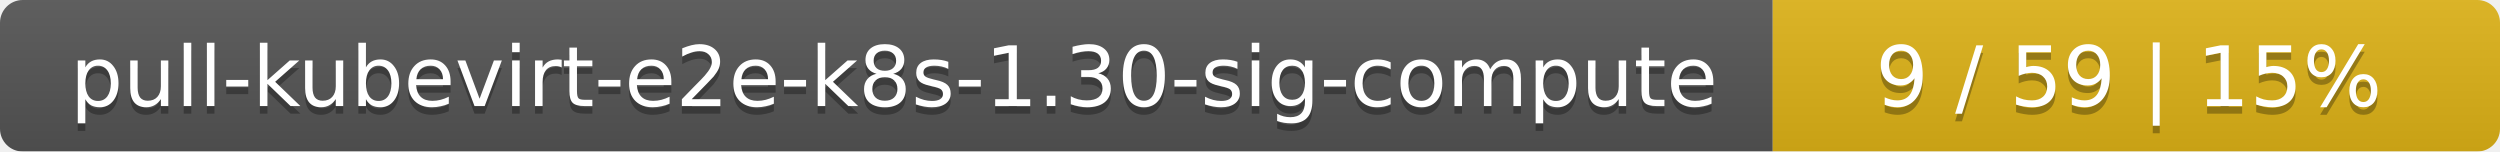
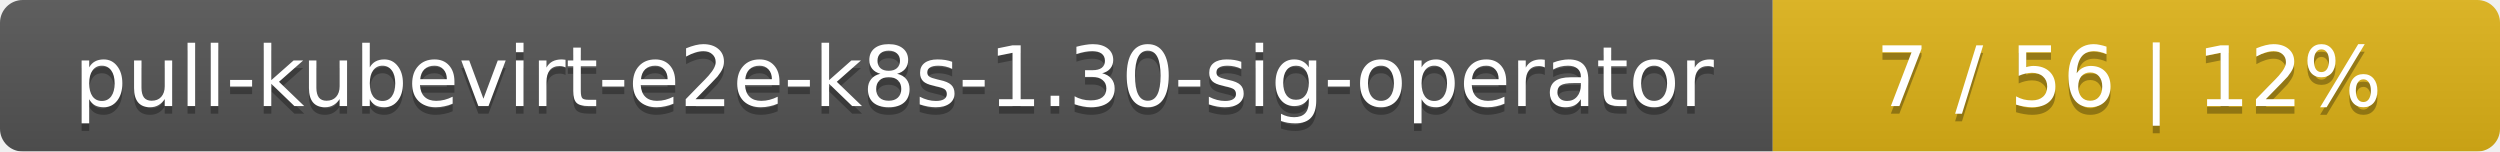
<svg xmlns="http://www.w3.org/2000/svg" width="330" height="20">
  <linearGradient id="smooth" x2="0" y2="100%">
    <stop offset="0" stop-color="#bbb" stop-opacity=".1" />
    <stop offset="1" stop-opacity=".1" />
  </linearGradient>
  <mask id="round">
    <rect width="330" height="20" rx="3" fill="#fff" />
  </mask>
  <g mask="url(#round)">
    <rect width="234" height="20" fill="#555" />
    <rect x="234" width="96" height="20" fill="#dfb317" />
    <rect width="330" height="20" fill="url(#smooth)" />
  </g>
  <g fill="#fff" text-anchor="middle" font-family="DejaVu Sans,Verdana,Geneva,sans-serif" font-size="11">
-     <text x="118" y="15" fill="#010101" fill-opacity=".3">pull-kubevirt-e2e-k8s-1.30-sig-compute</text>
-     <text x="118" y="14">pull-kubevirt-e2e-k8s-1.30-sig-compute</text>
-     <text x="281" y="15" fill="#010101" fill-opacity=".3">9 / 59    |    15%</text>
-     <text x="281" y="14">9 / 59    |    15%</text>
+     <text x="118" y="15" fill="#010101" fill-opacity=".3">pull-kubevirt-e2e-k8s-1.30-sig-operator</text>
+     <text x="118" y="14">pull-kubevirt-e2e-k8s-1.30-sig-operator</text>
+     <text x="281" y="15" fill="#010101" fill-opacity=".3">7 / 56    |    12%</text>
+     <text x="281" y="14">7 / 56    |    12%</text>
  </g>
</svg>
